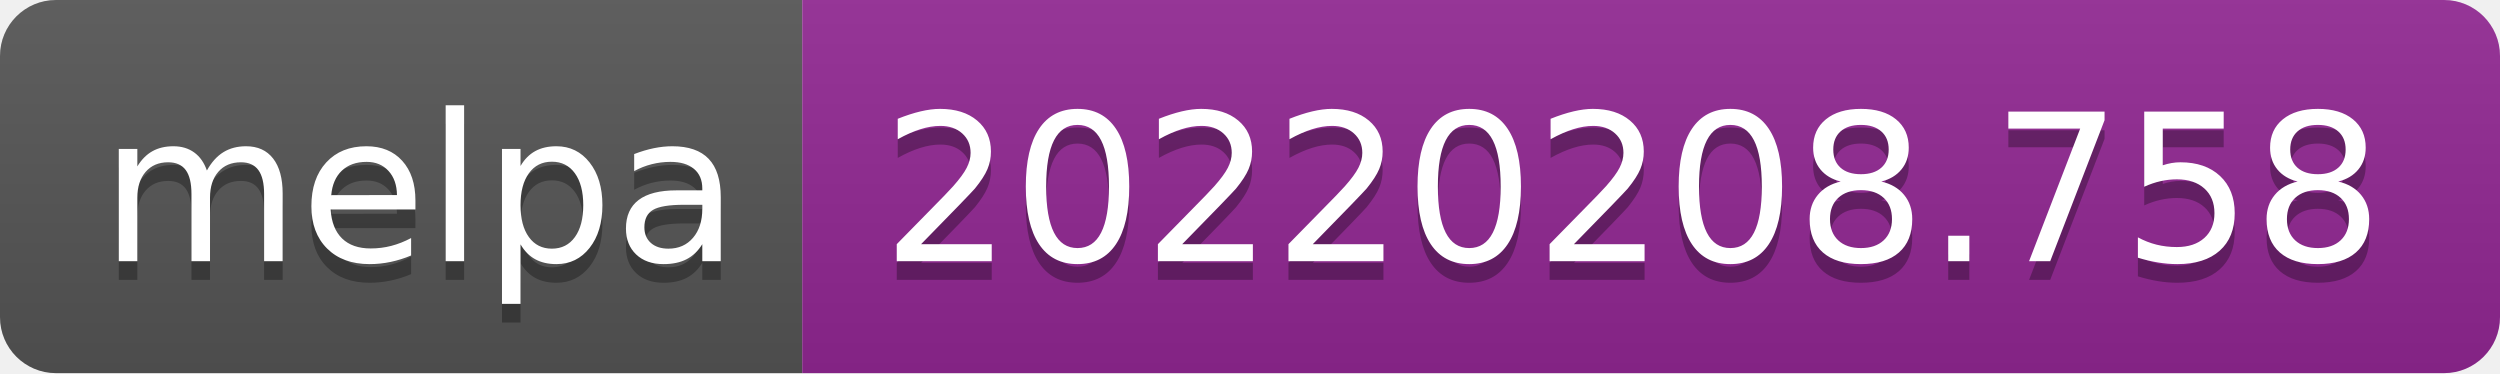
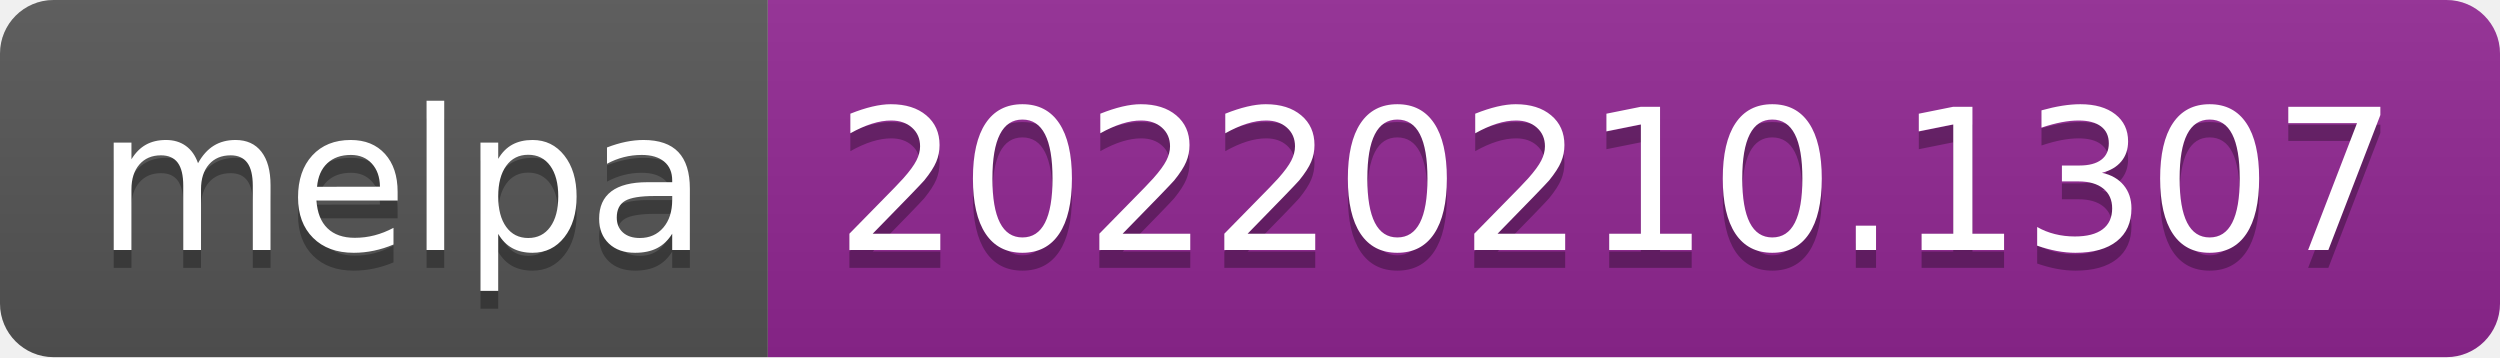
- <svg xmlns="http://www.w3.org/2000/svg" width="134" height="20" role="img" aria-label="melpa: 20220208.758">
+ <svg xmlns="http://www.w3.org/2000/svg" width="140" height="20" role="img" aria-label="melpa: 20220210.1307">
  <linearGradient id="s" x2="0" y2="100%">
    <stop offset="0" stop-color="#bbb" stop-opacity=".1" />
    <stop offset="1" stop-opacity=".1" />
  </linearGradient>
  <clipPath id="r">
-     <rect width="134" height="20" rx="3" fill="#fff" />
+     <rect width="140" height="20" rx="3" fill="#fff" />
  </clipPath>
  <g clip-path="url(#r)">
    <rect width="43" height="20" fill="#555" />
-     <rect x="43" width="91" height="20" fill="#922793" />
-     <rect width="134" height="20" fill="url(#s)" />
+     <rect x="43" width="97" height="20" fill="#922793" />
+     <rect width="140" height="20" fill="url(#s)" />
  </g>
  <g fill="#fff" text-anchor="middle" font-family="Verdana,Geneva,DejaVu Sans,sans-serif" text-rendering="geometricPrecision" font-size="110">
    <text aria-hidden="true" x="225" y="150" fill="#010101" fill-opacity=".3" transform="scale(.1)" textLength="330">melpa</text>
    <text x="225" y="140" transform="scale(.1)" fill="#fff" textLength="330">melpa</text>
-     <text aria-hidden="true" x="875" y="150" fill="#010101" fill-opacity=".3" transform="scale(.1)" textLength="810">20220208.758</text>
-     <text x="875" y="140" transform="scale(.1)" fill="#fff" textLength="810">20220208.758</text>
+     <text aria-hidden="true" x="905" y="150" fill="#010101" fill-opacity=".3" transform="scale(.1)" textLength="870">20220210.1307</text>
+     <text x="905" y="140" transform="scale(.1)" fill="#fff" textLength="870">20220210.1307</text>
  </g>
</svg>
